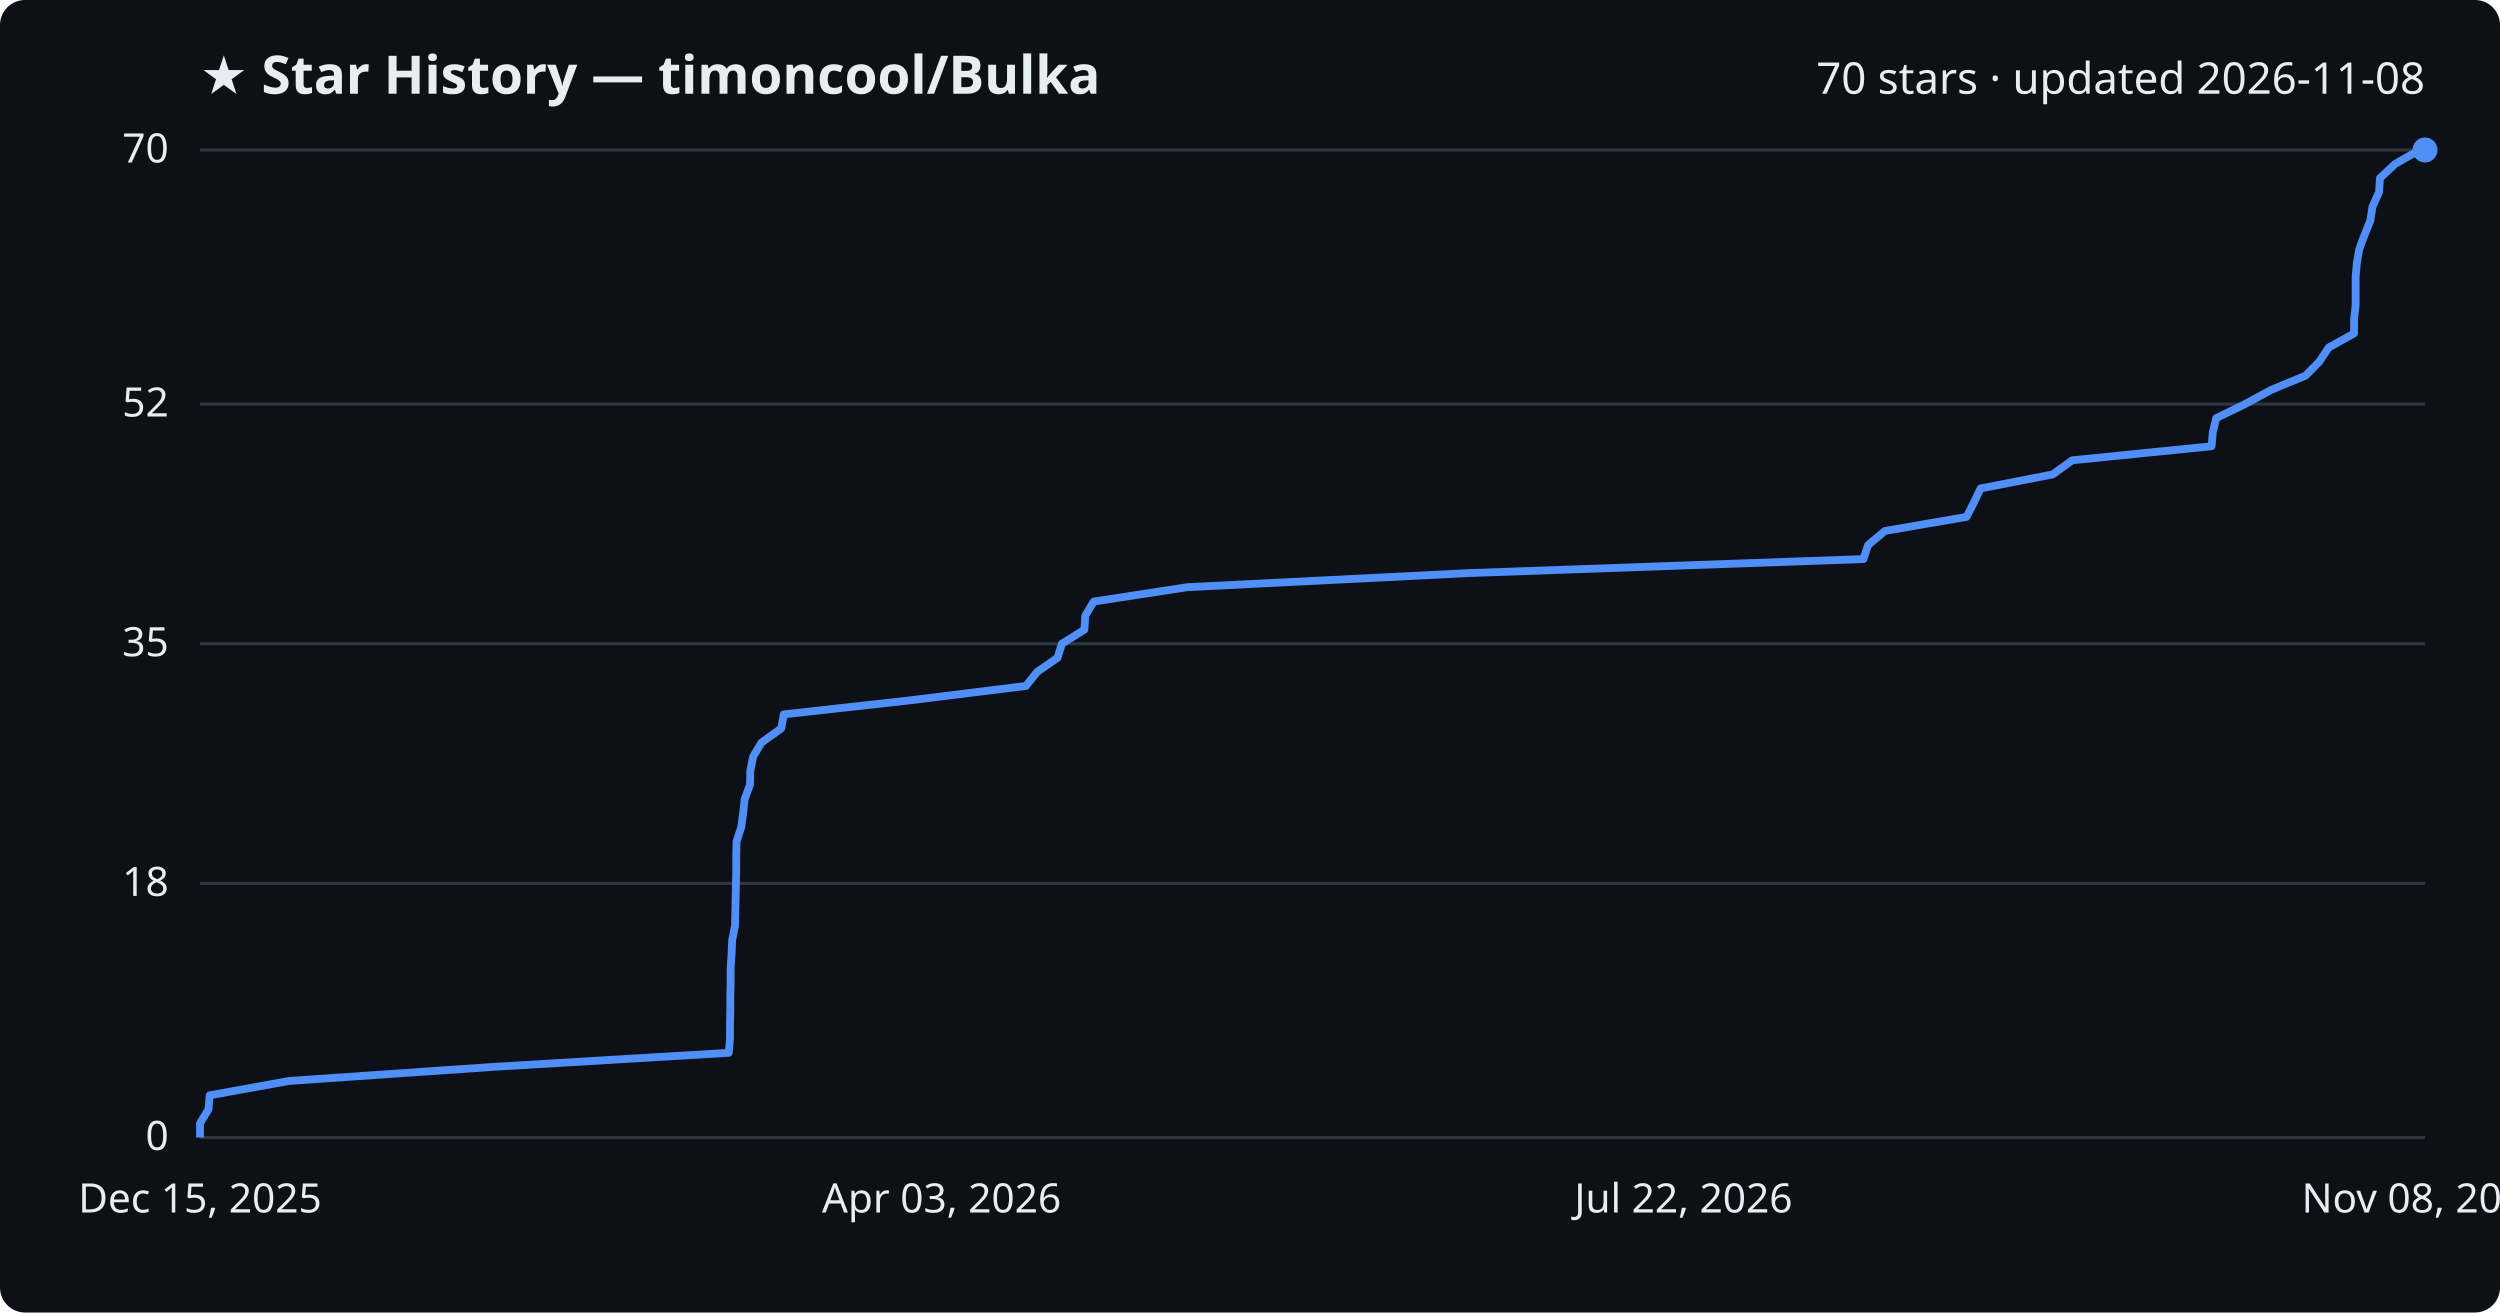
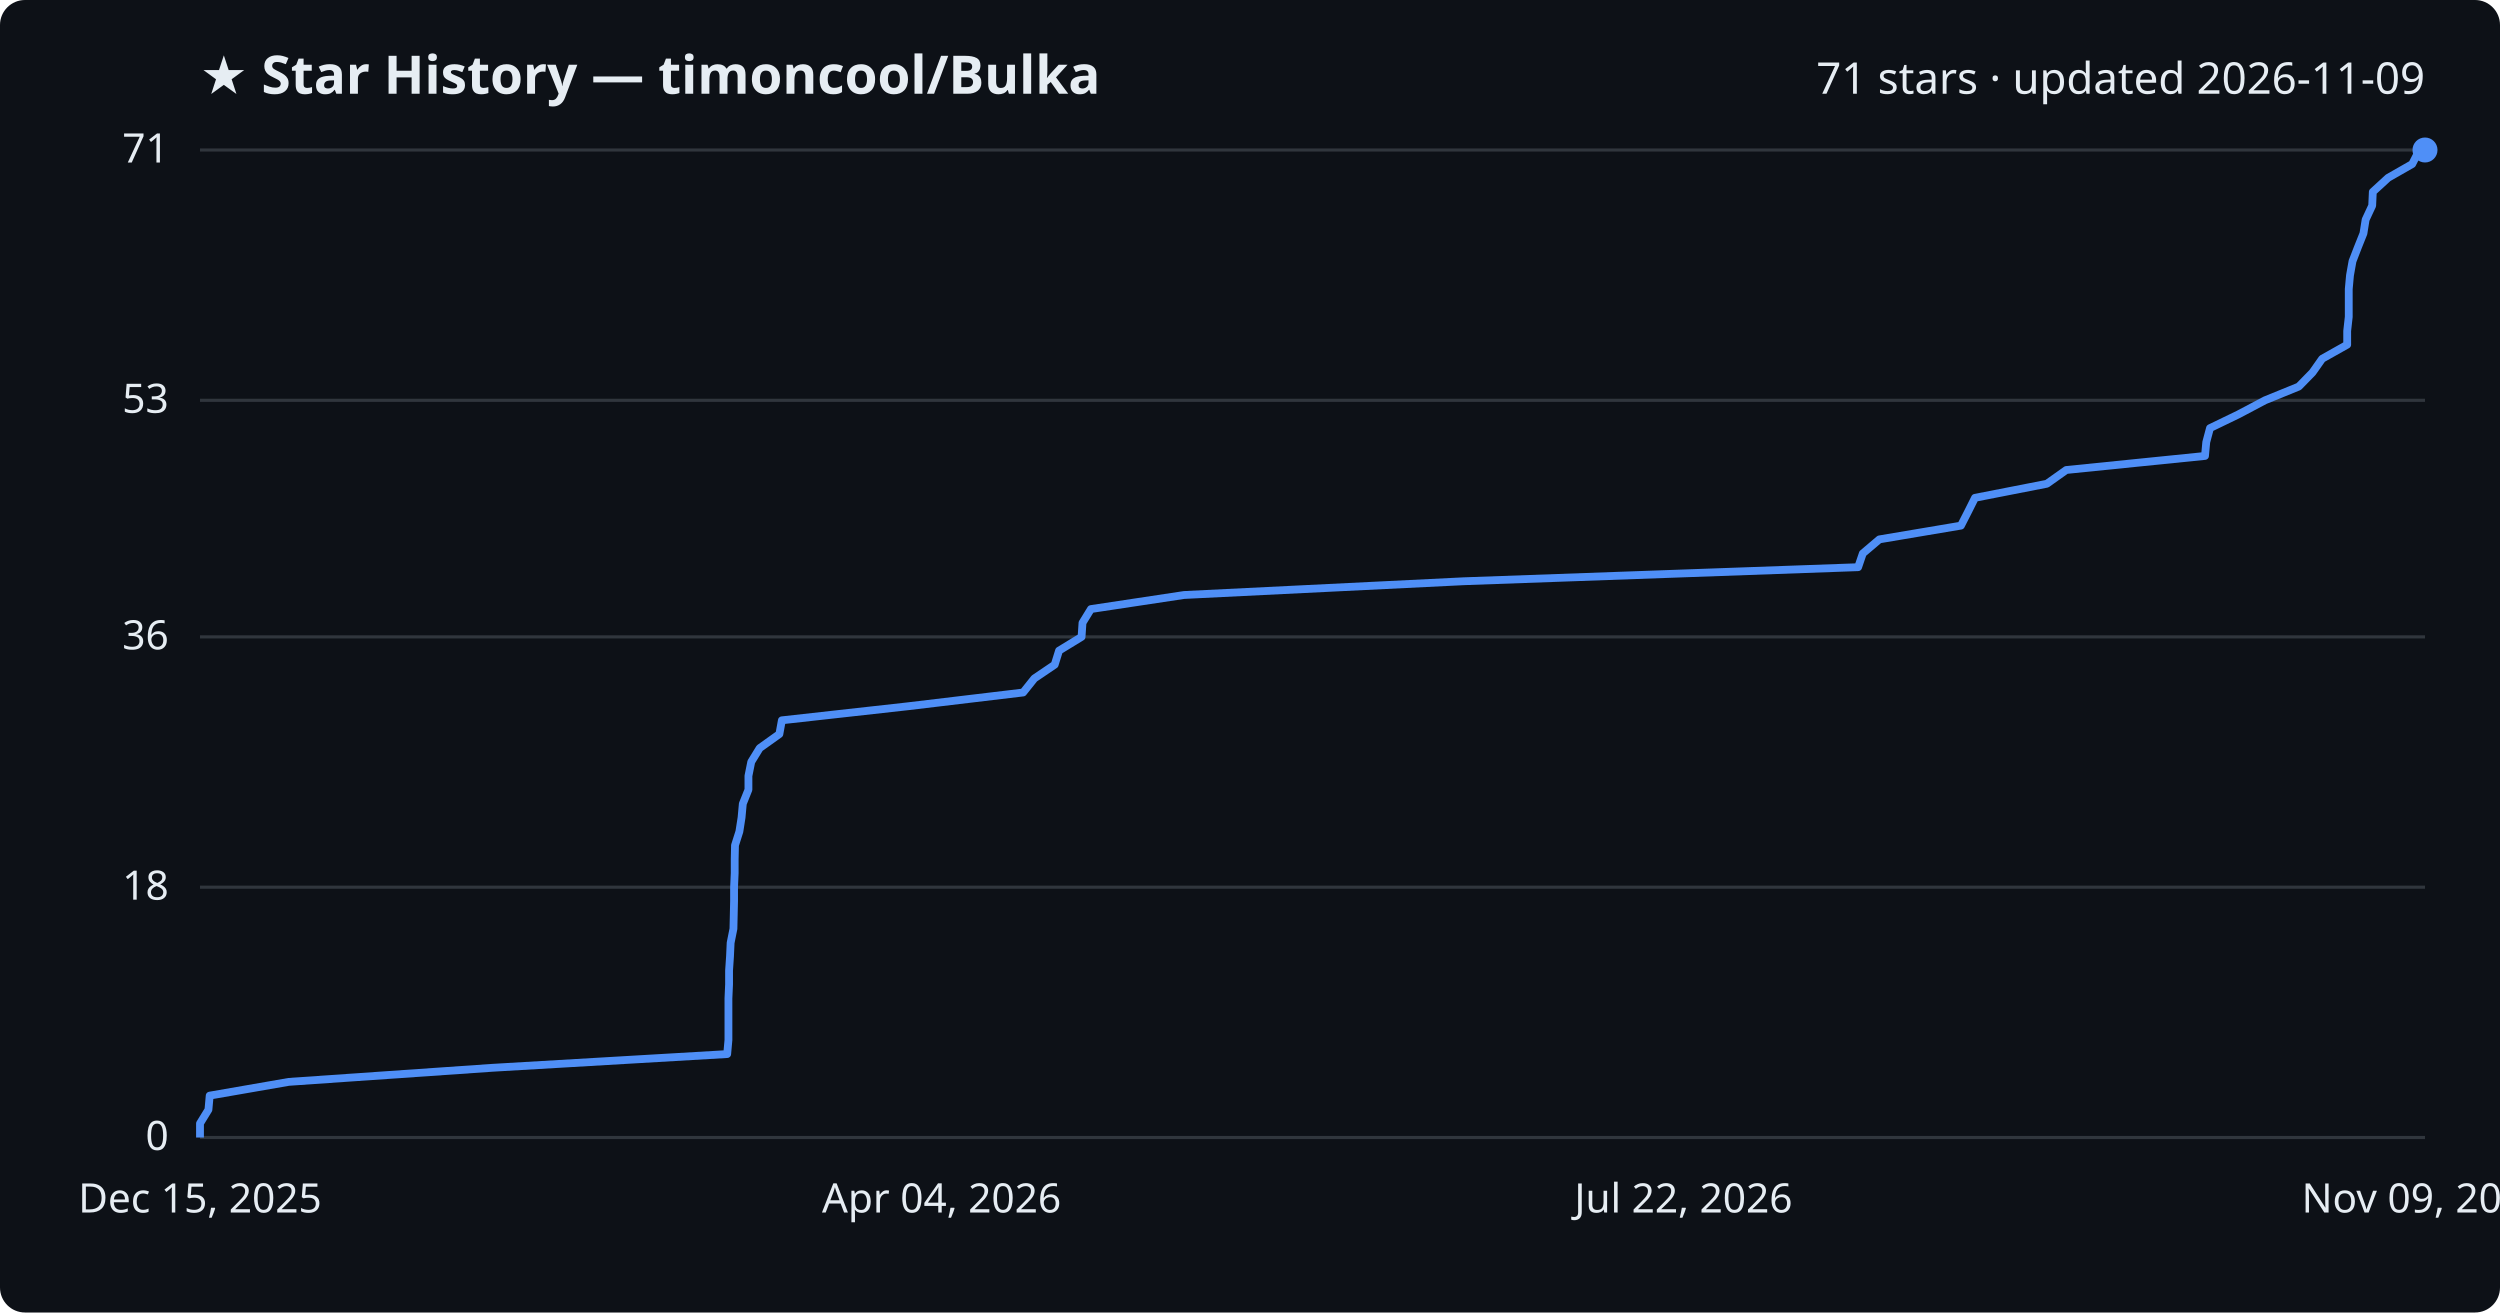
<svg xmlns="http://www.w3.org/2000/svg" viewBox="0 0 800 420" font-family="Segoe UI, sans-serif">
  <rect width="800" height="420" fill="#0d1117" rx="8" />
  <text x="64" y="30" fill="#e6edf3" font-size="17" font-weight="700">★ Star History — timoncool/Bulka</text>
-   <text x="776" y="30" fill="#e6edf3" font-size="14" text-anchor="end">70 stars · updated 2026-11-08</text>
+   <text x="776" y="30" fill="#e6edf3" font-size="14" text-anchor="end">71 stars · updated 2026-11-09</text>
  <line x1="64" y1="364.0" x2="776" y2="364.0" stroke="#30363d" stroke-width="1" />
  <text x="54" y="368.0" fill="#e6edf3" font-size="13" text-anchor="end">0</text>
-   <line x1="64" y1="282.7" x2="776" y2="282.7" stroke="#30363d" stroke-width="1" />
-   <text x="54" y="286.7" fill="#e6edf3" font-size="13" text-anchor="end">18</text>
-   <line x1="64" y1="206.0" x2="776" y2="206.0" stroke="#30363d" stroke-width="1" />
-   <text x="54" y="210.0" fill="#e6edf3" font-size="13" text-anchor="end">35</text>
-   <line x1="64" y1="129.3" x2="776" y2="129.3" stroke="#30363d" stroke-width="1" />
-   <text x="54" y="133.3" fill="#e6edf3" font-size="13" text-anchor="end">52</text>
+   <line x1="64" y1="283.9" x2="776" y2="283.9" stroke="#30363d" stroke-width="1" />
+   <text x="54" y="287.9" fill="#e6edf3" font-size="13" text-anchor="end">18</text>
+   <line x1="64" y1="203.8" x2="776" y2="203.8" stroke="#30363d" stroke-width="1" />
+   <text x="54" y="207.8" fill="#e6edf3" font-size="13" text-anchor="end">36</text>
+   <line x1="64" y1="128.1" x2="776" y2="128.1" stroke="#30363d" stroke-width="1" />
+   <text x="54" y="132.1" fill="#e6edf3" font-size="13" text-anchor="end">53</text>
  <line x1="64" y1="48.0" x2="776" y2="48.0" stroke="#30363d" stroke-width="1" />
-   <text x="54" y="52.0" fill="#e6edf3" font-size="13" text-anchor="end">70</text>
-   <path d="M64.0,364.0 L64.0,359.5 L66.7,355.0 L67.1,350.5 L92.5,345.9 L157.8,341.4 L233.2,336.9 L233.6,332.4 L233.6,327.9 L233.7,323.4 L233.7,318.9 L233.8,314.3 L233.8,309.8 L234.1,305.3 L234.3,300.8 L235.2,296.3 L235.3,291.8 L235.4,287.3 L235.5,282.7 L235.6,278.2 L235.6,273.7 L235.7,269.2 L237.2,264.7 L237.8,260.2 L238.3,255.7 L240.0,251.1 L240.1,246.6 L241.0,242.1 L243.7,237.6 L250.0,233.1 L250.8,228.6 L291.3,224.1 L328.3,219.5 L331.9,215.0 L338.4,210.5 L339.8,206.0 L347.0,201.5 L347.3,197.0 L350.0,192.5 L379.9,187.9 L469.7,183.4 L596.3,178.9 L597.8,174.4 L603.2,169.9 L629.3,165.4 L631.6,160.9 L633.8,156.3 L656.9,151.8 L663.1,147.3 L707.7,142.8 L708.1,138.3 L709.2,133.8 L718.4,129.3 L726.9,124.7 L737.8,120.2 L742.2,115.7 L745.2,111.2 L753.3,106.7 L753.3,102.2 L753.8,97.7 L753.8,93.1 L753.8,88.6 L754.2,84.1 L755.0,79.6 L756.7,75.1 L758.5,70.6 L759.2,66.1 L761.3,61.5 L761.6,57.0 L766.4,52.5 L774.2,48.0 L776.0,48.0" fill="none" stroke="#4f8ff7" stroke-width="2.5" stroke-linejoin="round" />
+   <text x="54" y="52.0" fill="#e6edf3" font-size="13" text-anchor="end">71</text>
+   <path d="M64.0,364.0 L64.0,359.5 L66.7,355.1 L67.1,350.6 L92.4,346.2 L157.5,341.7 L232.7,337.3 L233.1,332.8 L233.1,328.4 L233.1,323.9 L233.1,319.5 L233.3,315.0 L233.3,310.6 L233.6,306.1 L233.8,301.7 L234.7,297.2 L234.8,292.8 L234.9,288.3 L234.9,283.9 L235.1,279.4 L235.1,275.0 L235.2,270.5 L236.6,266.1 L237.3,261.6 L237.7,257.2 L239.5,252.7 L239.5,248.3 L240.4,243.8 L243.1,239.4 L249.4,234.9 L250.2,230.5 L290.6,226.0 L327.4,221.6 L331.0,217.1 L337.5,212.7 L338.9,208.2 L346.1,203.8 L346.4,199.3 L349.1,194.9 L378.9,190.4 L468.4,186.0 L594.6,181.5 L596.1,177.1 L601.4,172.6 L627.5,168.2 L629.8,163.7 L632.0,159.3 L655.0,154.8 L661.2,150.4 L705.6,145.9 L706.0,141.5 L707.2,137.0 L716.3,132.6 L724.8,128.1 L735.6,123.7 L740.0,119.2 L743.1,114.8 L751.1,110.3 L751.1,105.9 L751.6,101.4 L751.6,97.0 L751.6,92.5 L752.0,88.1 L752.8,83.6 L754.5,79.2 L756.3,74.7 L757.0,70.3 L759.1,65.8 L759.3,61.4 L764.2,56.9 L771.9,52.5 L774.2,48.0 L776.0,48.0" fill="none" stroke="#4f8ff7" stroke-width="2.5" stroke-linejoin="round" />
  <circle cx="776.0" cy="48.0" r="4" fill="#4f8ff7" />
  <text x="64.0" y="388" fill="#e6edf3" font-size="13" text-anchor="middle">Dec 15, 2025</text>
-   <text x="301.3" y="388" fill="#e6edf3" font-size="13" text-anchor="middle">Apr 03, 2026</text>
+   <text x="301.3" y="388" fill="#e6edf3" font-size="13" text-anchor="middle">Apr 04, 2026</text>
  <text x="538.7" y="388" fill="#e6edf3" font-size="13" text-anchor="middle">Jul 22, 2026</text>
-   <text x="776.0" y="388" fill="#e6edf3" font-size="13" text-anchor="middle">Nov 08, 2026</text>
+   <text x="776.0" y="388" fill="#e6edf3" font-size="13" text-anchor="middle">Nov 09, 2026</text>
</svg>
